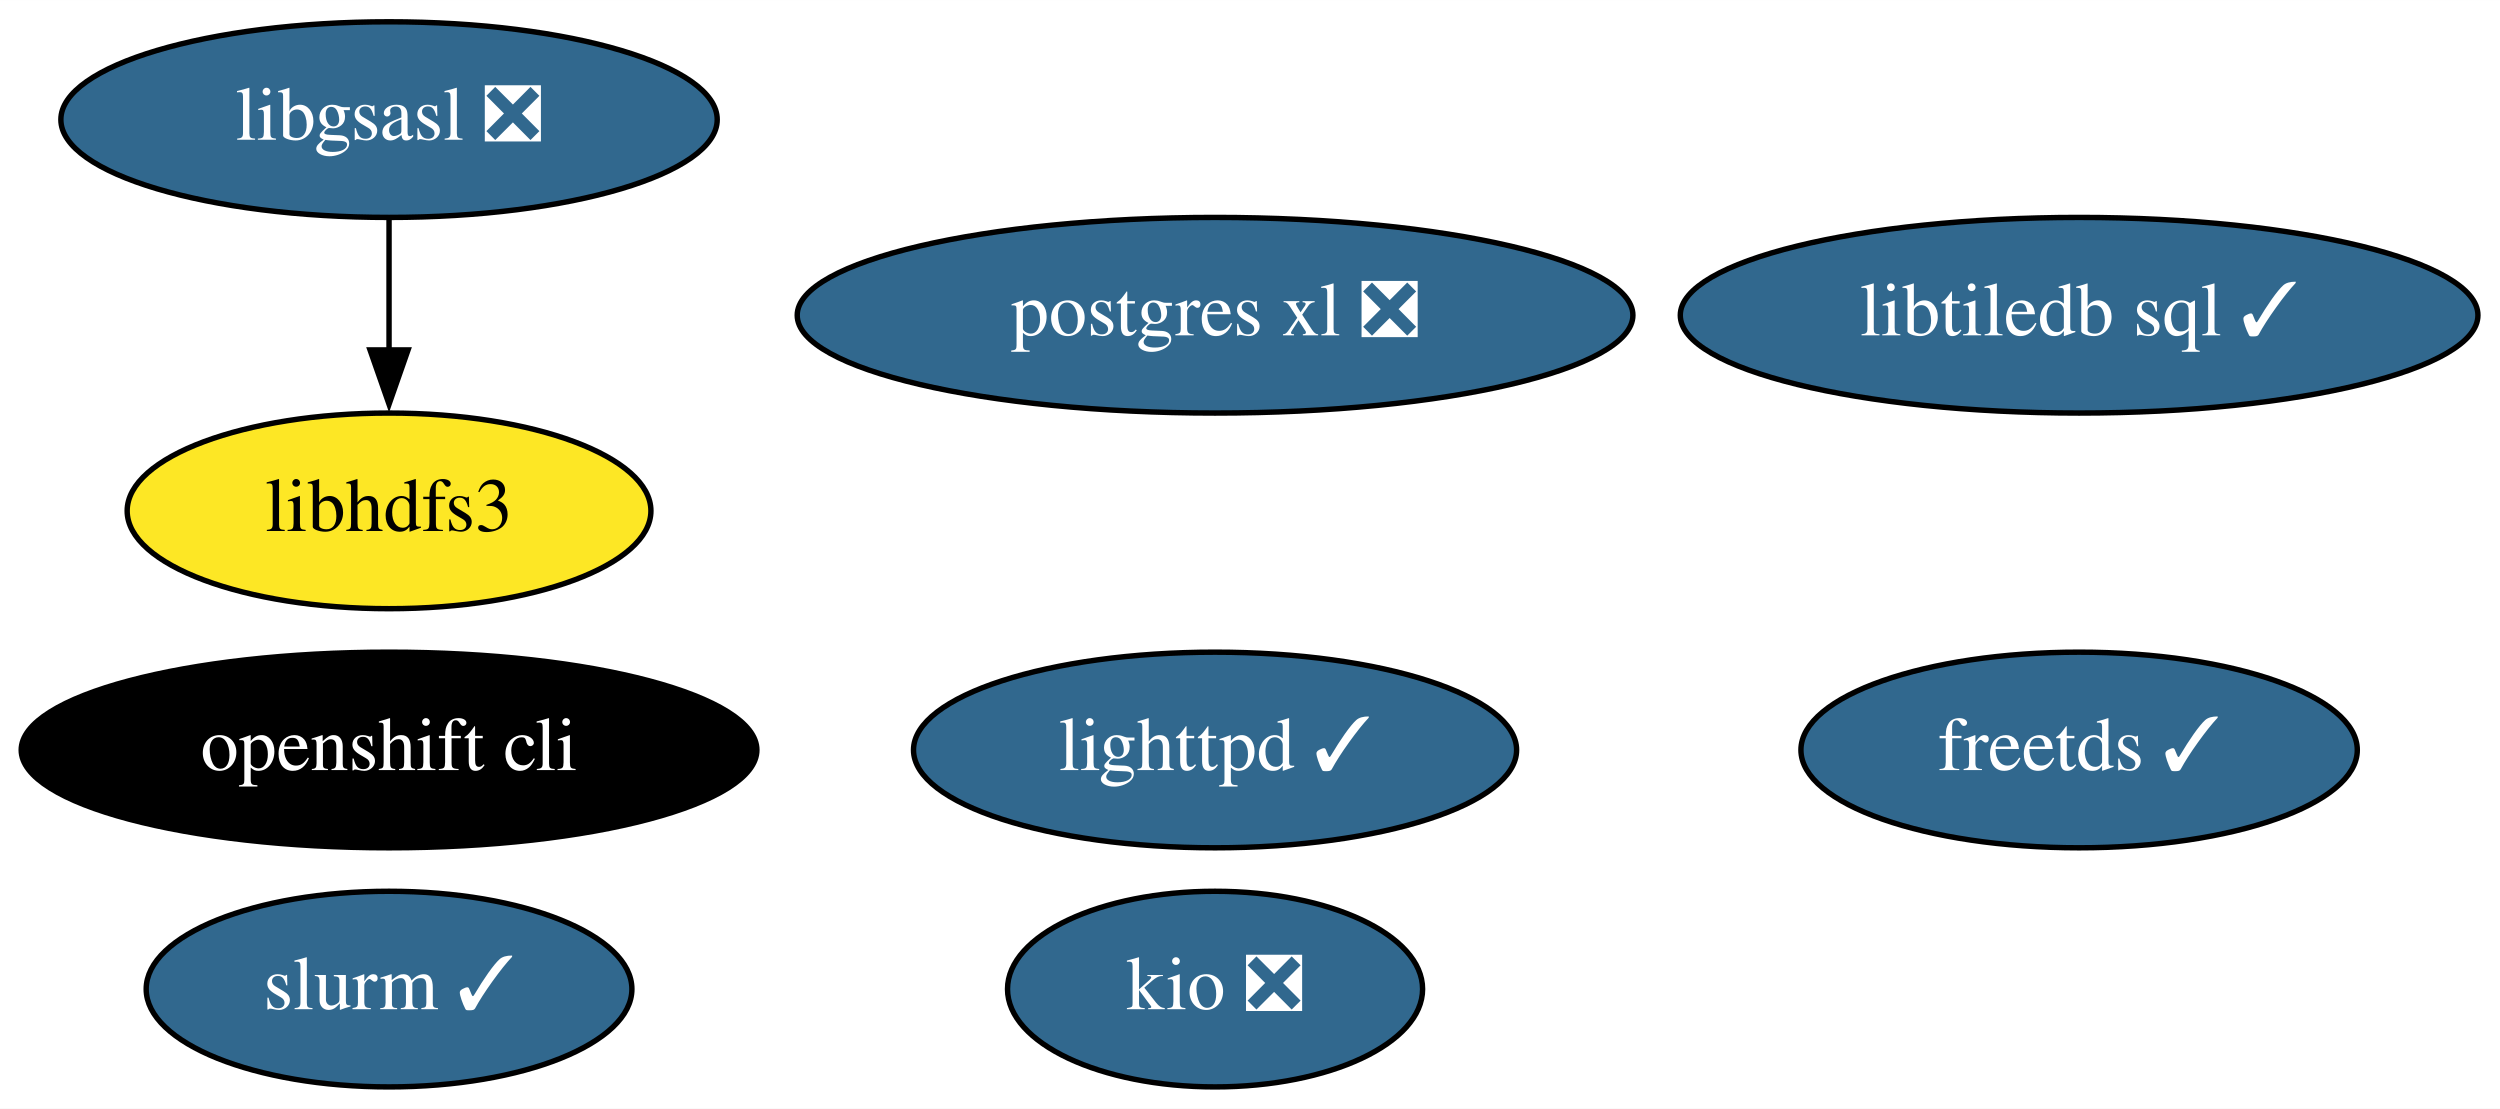
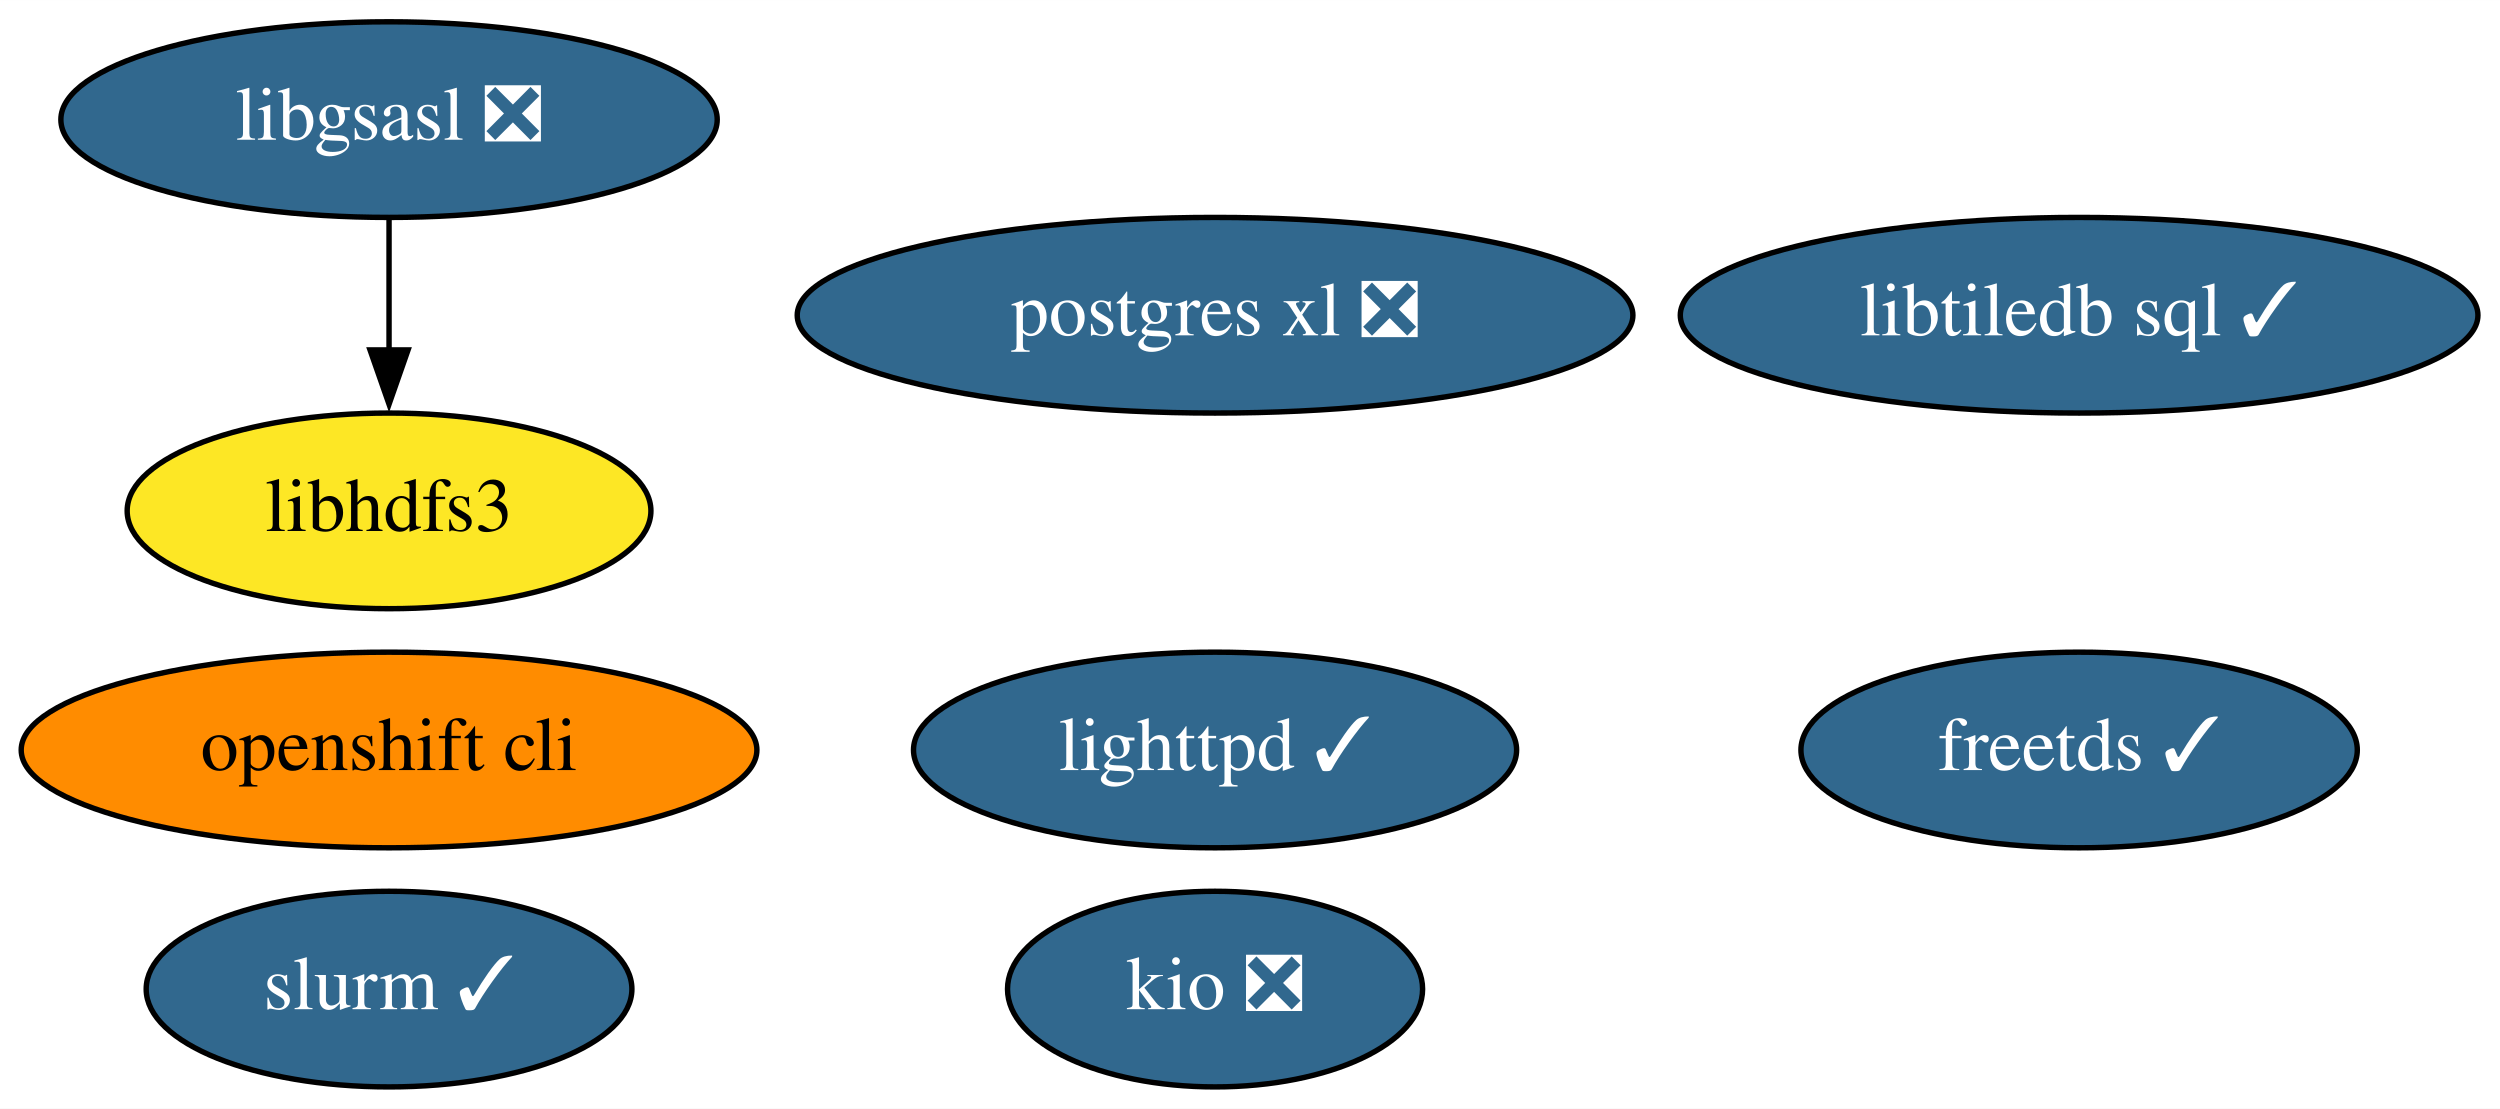
<svg xmlns="http://www.w3.org/2000/svg" xmlns:xlink="http://www.w3.org/1999/xlink" width="460pt" height="204pt" viewBox="0.00 0.00 460.04 204.00">
  <g id="graph0" class="graph" transform="scale(1 1) rotate(0) translate(4 200)">
    <polygon fill="white" stroke="none" points="-4,4 -4,-200 456.04,-200 456.04,4 -4,4" />
    <g id="node1" class="node">
      <g id="a_node1">
        <a xlink:href="https://github.com/conda-forge/freetds-feedstock/pull/26" xlink:title="freetds ✓">
          <ellipse fill="#31688e" stroke="black" cx="378.59" cy="-62" rx="51.19" ry="18" />
          <text text-anchor="middle" x="378.59" y="-58.3" font-family="Times,serif" font-size="14.00" fill="white">freetds ✓</text>
        </a>
      </g>
    </g>
    <g id="node2" class="node">
      <g id="a_node2">
        <a xlink:href="https://github.com/conda-forge/libgsasl-feedstock/pull/26" xlink:title="libgsasl ❎">
          <ellipse fill="#31688e" stroke="black" cx="67.59" cy="-178" rx="60.39" ry="18" />
          <text text-anchor="middle" x="67.59" y="-174.3" font-family="Times,serif" font-size="14.00" fill="white">libgsasl ❎</text>
        </a>
      </g>
    </g>
    <g id="node5" class="node">
      <g id="a_node5">
        <a xlink:href="https://github.com/conda-forge/libhdfs3-feedstock" xlink:title="libhdfs3">
          <ellipse fill="#fde725" stroke="black" cx="67.59" cy="-106" rx="48.19" ry="18" />
          <text text-anchor="middle" x="67.59" y="-102.3" font-family="Times,serif" font-size="14.00">libhdfs3</text>
        </a>
      </g>
    </g>
    <g id="edge1" class="edge">
      <path fill="none" stroke="black" d="M67.59,-159.7C67.59,-152.41 67.59,-143.73 67.59,-135.54" />
      <polygon fill="black" stroke="black" points="71.09,-135.62 67.59,-125.62 64.09,-135.62 71.09,-135.62" />
    </g>
    <g id="node3" class="node">
      <g id="a_node3">
        <a xlink:href="https://github.com/conda-forge/lighttpd-feedstock/pull/17" xlink:title="lighttpd ✓">
          <ellipse fill="#31688e" stroke="black" cx="219.59" cy="-62" rx="55.49" ry="18" />
          <text text-anchor="middle" x="219.59" y="-58.3" font-family="Times,serif" font-size="14.00" fill="white">lighttpd ✓</text>
        </a>
      </g>
    </g>
    <g id="node4" class="node">
      <g id="a_node4">
        <a xlink:href="https://github.com/conda-forge/postgres-xl-feedstock/pull/10" xlink:title="postgres xl ❎">
          <ellipse fill="#31688e" stroke="black" cx="219.59" cy="-142" rx="76.89" ry="18" />
          <text text-anchor="middle" x="219.59" y="-138.3" font-family="Times,serif" font-size="14.00" fill="white">postgres xl ❎</text>
        </a>
      </g>
    </g>
    <g id="node6" class="node">
      <g id="a_node6">
        <a xlink:href="https://github.com/conda-forge/openshift-cli-feedstock" xlink:title="openshift cli">
-           <ellipse fill="#000000" stroke="black" cx="67.59" cy="-62" rx="67.69" ry="18" />
-           <text text-anchor="middle" x="67.59" y="-58.3" font-family="Times,serif" font-size="14.00" fill="white">openshift cli</text>
+           <ellipse fill="#ff8c00" stroke="black" cx="67.59" cy="-62" rx="67.69" ry="18" />
+           <text text-anchor="middle" x="67.59" y="-58.3" font-family="Times,serif" font-size="14.00">openshift cli</text>
        </a>
      </g>
    </g>
    <g id="node7" class="node">
      <g id="a_node7">
        <a xlink:href="https://github.com/conda-forge/libtiledb-sql-feedstock/pull/106" xlink:title="libtiledb sql ✓">
          <ellipse fill="#31688e" stroke="black" cx="378.59" cy="-142" rx="73.39" ry="18" />
          <text text-anchor="middle" x="378.59" y="-138.3" font-family="Times,serif" font-size="14.00" fill="white">libtiledb sql ✓</text>
        </a>
      </g>
    </g>
    <g id="node8" class="node">
      <g id="a_node8">
        <a xlink:href="https://github.com/conda-forge/kio-feedstock/pull/19" xlink:title="kio ❎">
          <ellipse fill="#31688e" stroke="black" cx="219.59" cy="-18" rx="38.19" ry="18" />
          <text text-anchor="middle" x="219.59" y="-14.3" font-family="Times,serif" font-size="14.00" fill="white">kio ❎</text>
        </a>
      </g>
    </g>
    <g id="node9" class="node">
      <g id="a_node9">
        <a xlink:href="https://github.com/conda-forge/slurm-feedstock/pull/5" xlink:title="slurm ✓">
          <ellipse fill="#31688e" stroke="black" cx="67.59" cy="-18" rx="44.69" ry="18" />
          <text text-anchor="middle" x="67.59" y="-14.3" font-family="Times,serif" font-size="14.00" fill="white">slurm ✓</text>
        </a>
      </g>
    </g>
  </g>
</svg>
